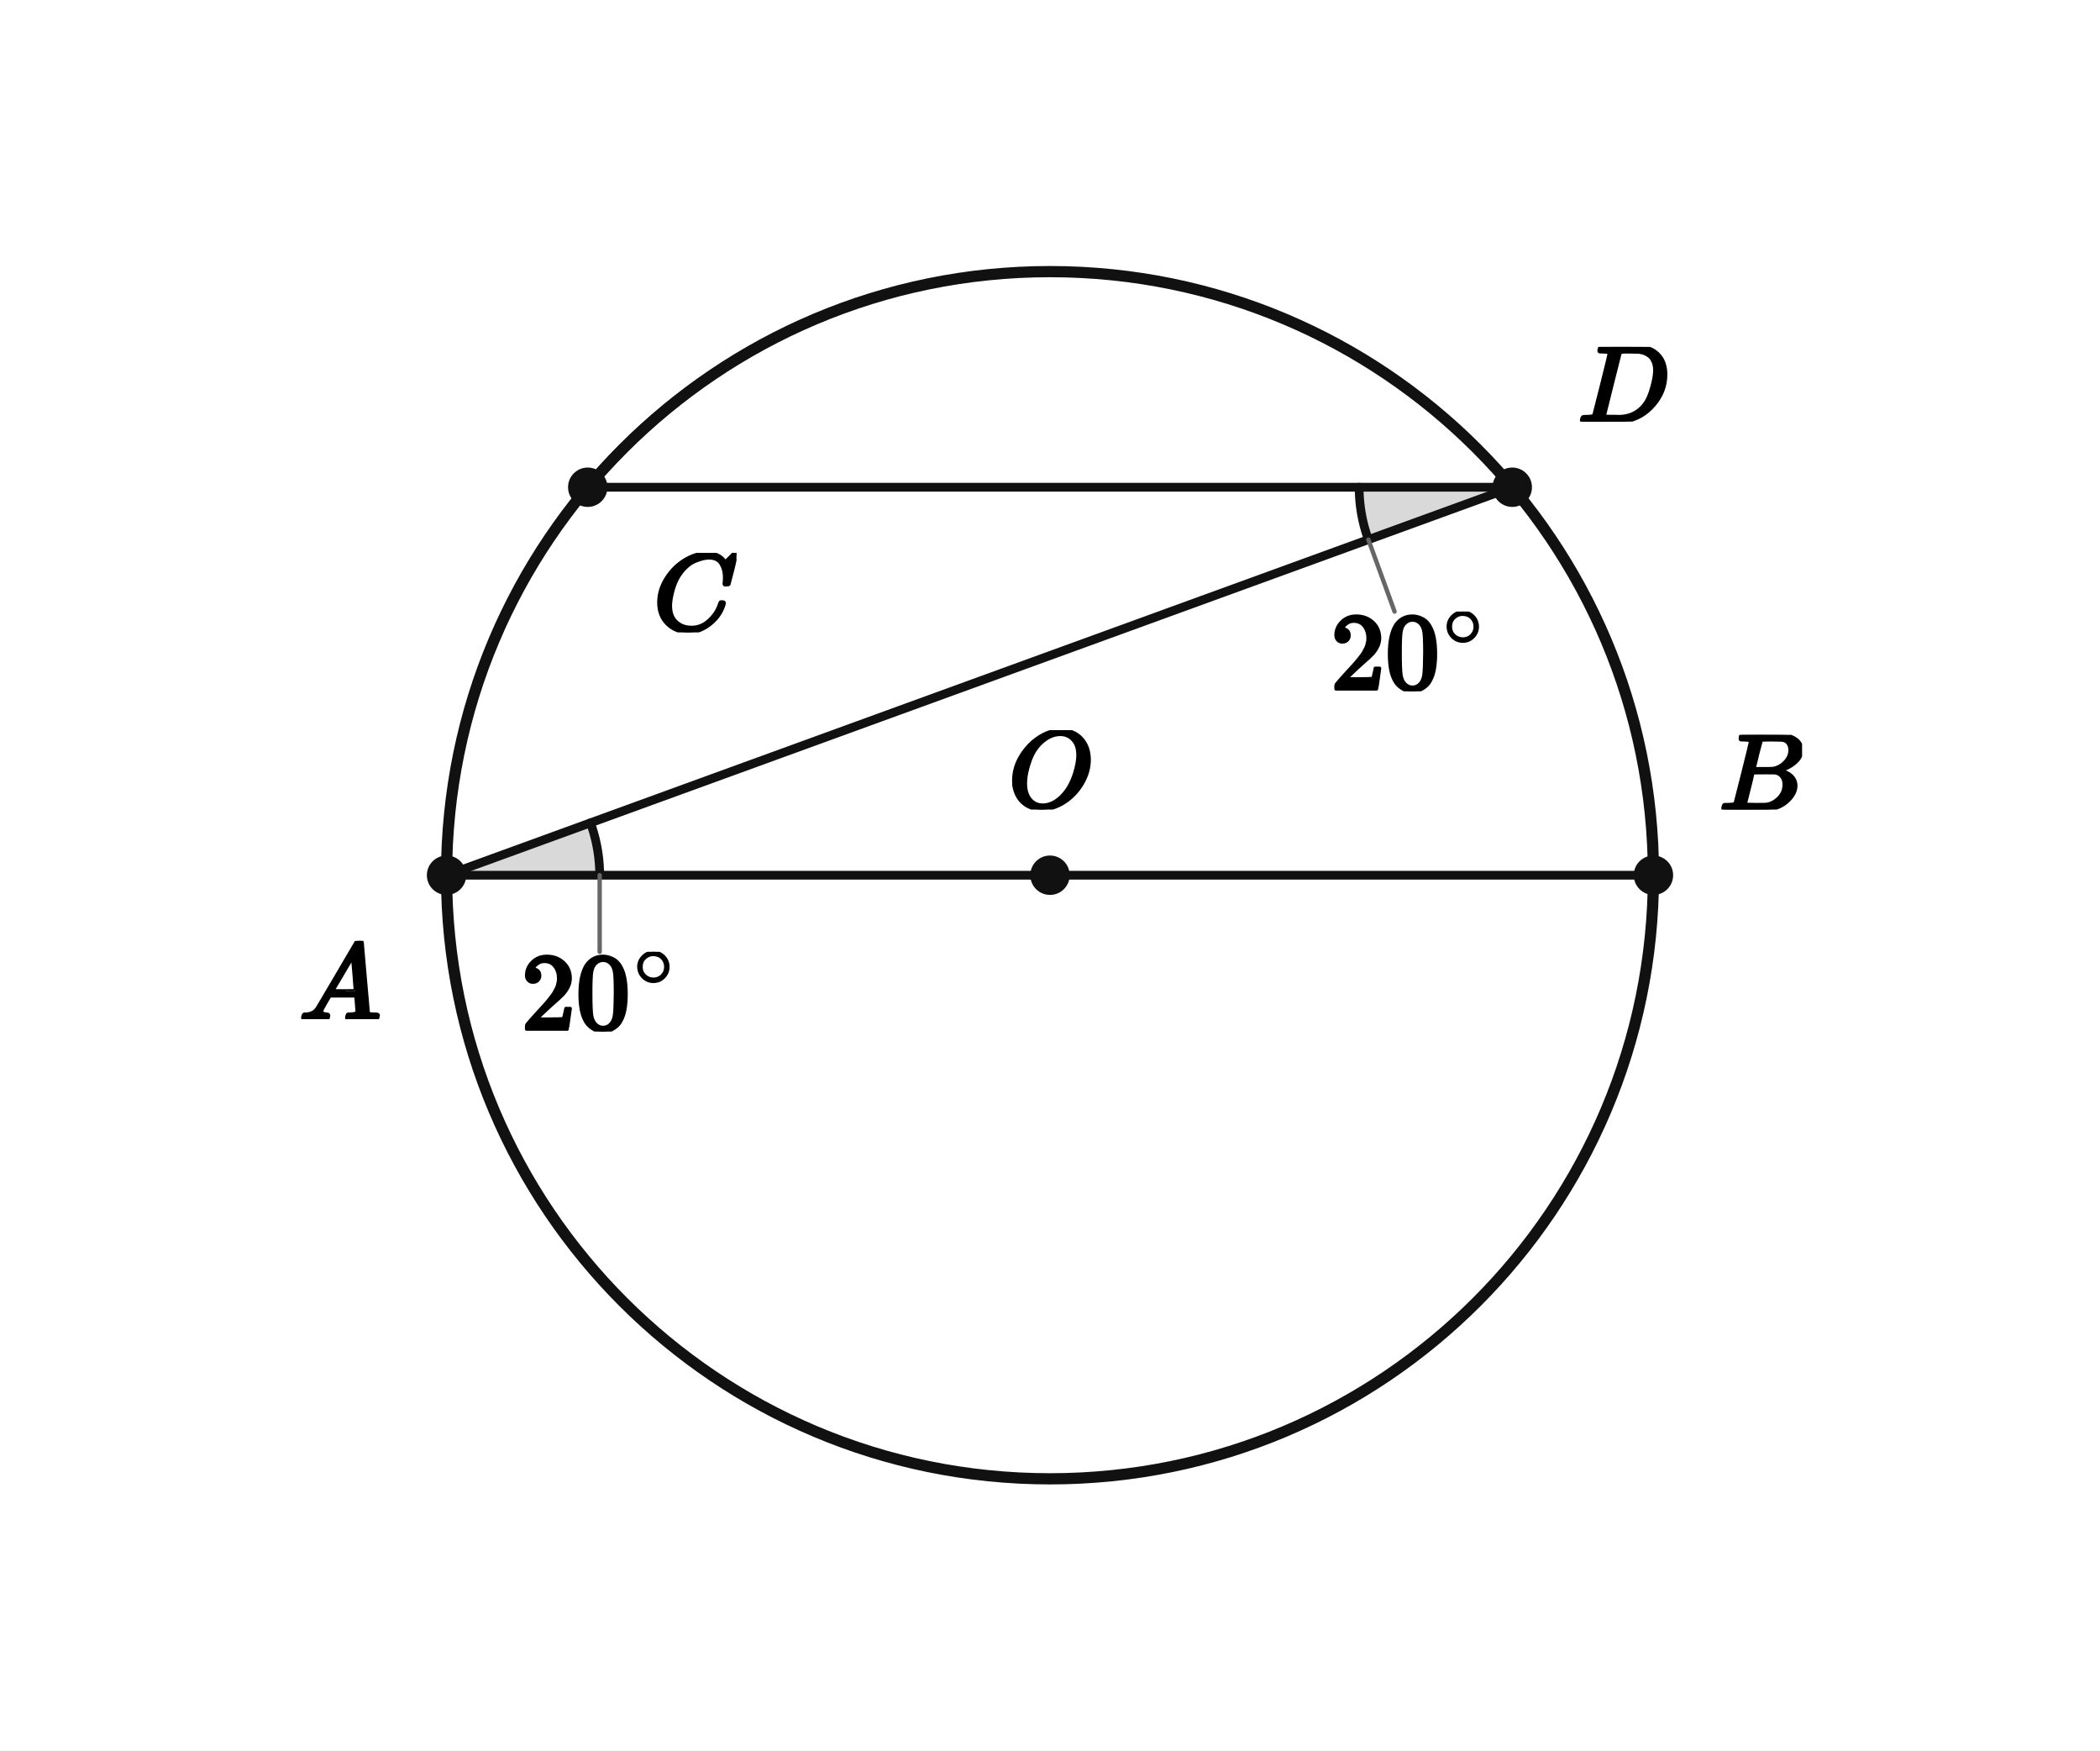
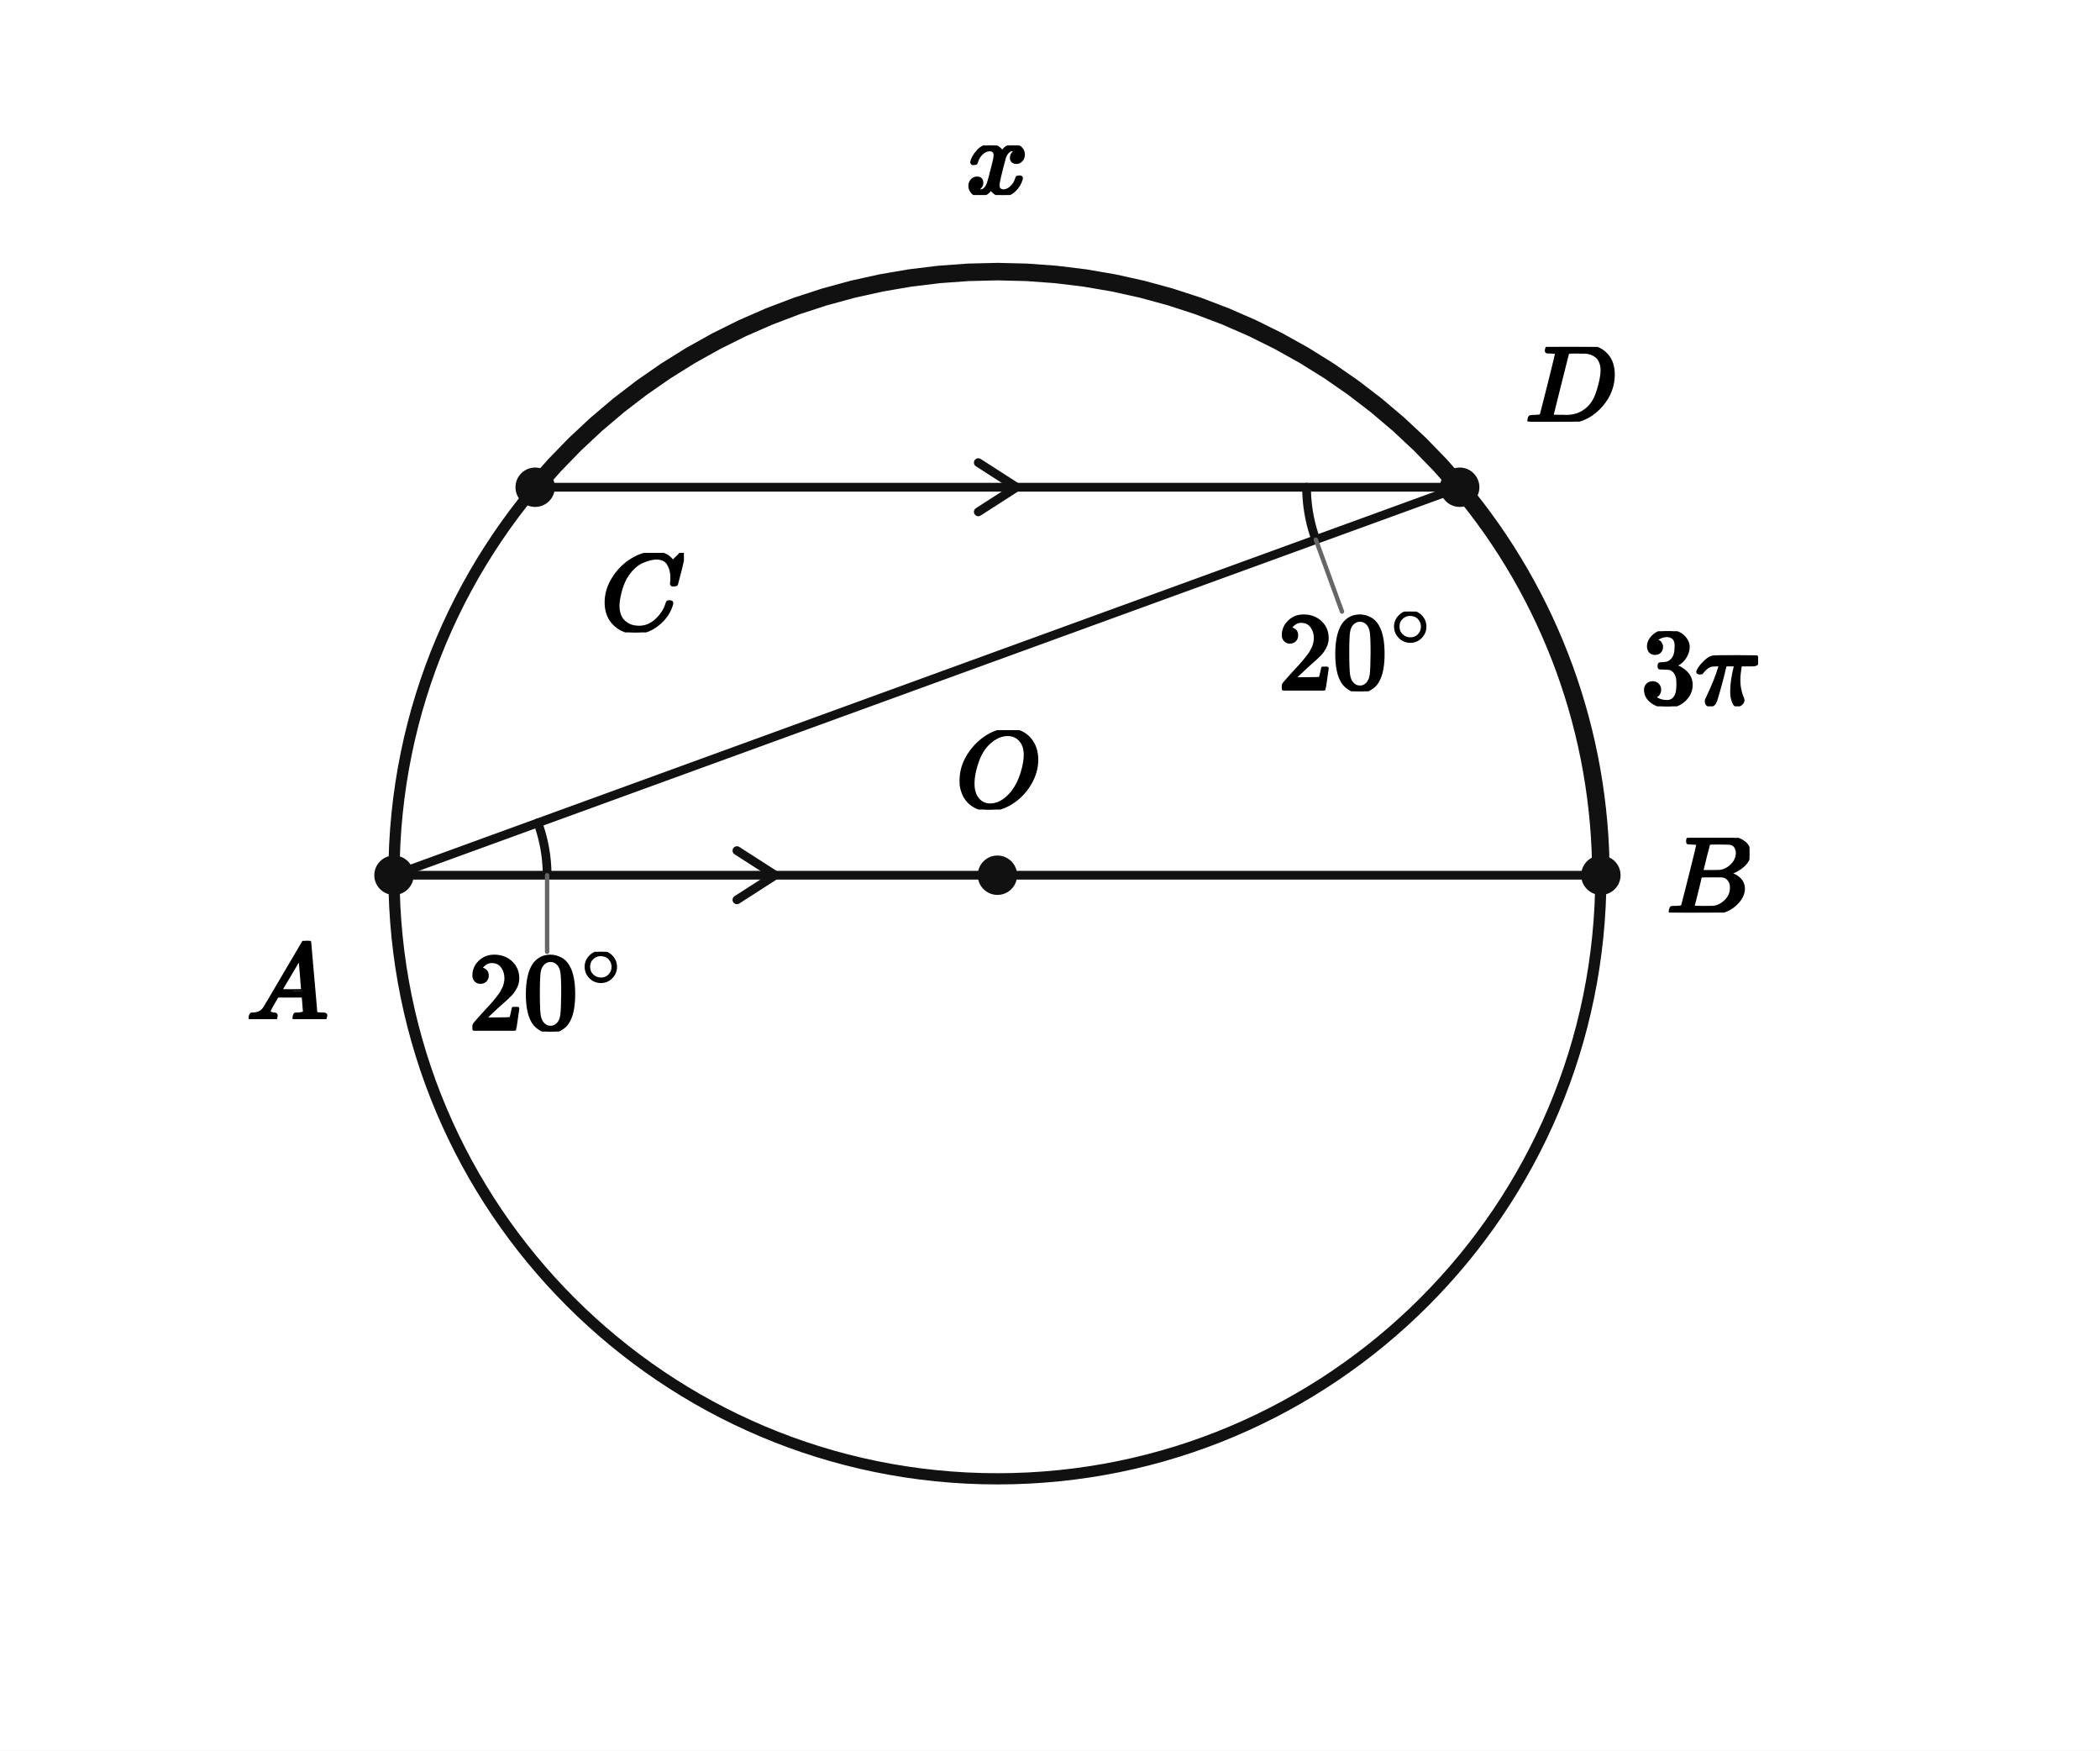
<svg xmlns="http://www.w3.org/2000/svg" viewBox="0 0 384 320" width="384" height="320" preserveAspectRatio="xMidYMid meet" role="img" aria-labelledby="visual-title visual-desc" data-engine-version="geometry-visual-v1" data-geometry-style-version="AP_GEOMETRY_PRINT_V1_0_DRAFT" data-geometry-preset="GEOMETRY_STANDARD" data-graph-style-version="AP_GRAPH_PRINT_V1_1_DRAFT" data-geometry-mode="COORDINATE_GEOMETRY_HYBRID" data-axis-scale-mode="EQUAL_UNIT" data-geometry-fact-hash="44136fa355b3678a1146ad16f7e8649e94fb4fc21fe77e8310c060f61caaff8a" data-visual-provenance="independent-facts-python" style="max-width:100%;height:auto;stroke-linejoin:round;stroke-linecap:round" data-publication-profile="fragment-publication-spike-v1" data-safe-margin="12">
  <rect width="384" height="320" fill="#fff" />
-   <g data-layer="12">
-     <polygon id="D20-sector" data-role="angleSector" stroke="none" stroke-width="1.6" fill="#d9d9d9" data-owner-points="A D C" data-mark="angle" data-mark-id="D20" data-mark-index="0" data-mark-count="1" data-mark-side="INNER" points="276.529,89.072 250.218,98.648 250.015,98.072 249.825,97.491 249.648,96.907 249.483,96.319 249.331,95.727 249.193,95.132 249.067,94.534 248.954,93.934 248.855,93.331 248.769,92.726 248.695,92.12 248.636,91.512 248.589,90.903 248.556,90.293 248.536,89.683 248.529,89.072" />
-   </g>
-   <g data-layer="12">
-     <polygon id="A20-sector" data-role="angleSector" stroke="none" stroke-width="1.6" fill="#d9d9d9" data-owner-points="D A B" data-mark="angle" data-mark-id="A20" data-mark-index="0" data-mark-count="1" data-mark-side="INNER" points="81.655,160 107.967,150.423 108.169,151 108.359,151.58 108.537,152.165 108.701,152.753 108.853,153.345 108.991,153.94 109.117,154.537 109.23,155.138 109.329,155.741 109.416,156.345 109.489,156.952 109.549,157.56 109.595,158.169 109.629,158.779 109.649,159.389 109.655,160" />
-   </g>
  <g data-layer="30">
-     <line id="AB" data-role="line" stroke="#111" stroke-width="1.6" fill="none" x1="81.655" y1="160" x2="302.345" y2="160" />
+     <line id="AB" data-role="line" stroke="#111" stroke-width="1.6" fill="none" x1="72.044" y1="160" x2="292.733" y2="160" />
  </g>
  <g data-layer="30">
-     <line id="CD" data-role="line" stroke="#111" stroke-width="1.6" fill="none" x1="107.471" y1="89.072" x2="276.529" y2="89.072" />
+     <line id="CD" data-role="line" stroke="#111" stroke-width="1.6" fill="none" x1="97.859" y1="89.072" x2="266.917" y2="89.072" />
  </g>
  <g data-layer="30">
-     <line id="AD" data-role="line" stroke="#111" stroke-width="1.6" fill="none" x1="81.655" y1="160" x2="276.529" y2="89.072" />
+     <line id="AD" data-role="line" stroke="#111" stroke-width="1.6" fill="none" x1="72.044" y1="160" x2="266.917" y2="89.072" />
  </g>
  <g data-layer="40">
-     <circle id="circ" data-role="circle" stroke="#111" stroke-width="2.05" fill="none" cx="192" cy="160" r="110.345" />
+     <circle id="circ" data-role="circle" stroke="#111" stroke-width="2.05" fill="none" cx="182.388" cy="160" r="110.345" />
+   </g>
+   <g data-layer="46">
+     <polyline id="arcDB-3pi" data-role="circularArc" stroke="#111" stroke-width="3.2" fill="none" data-owner-points="D B" data-center-point="O" data-owner-radius="13.5" data-sweep="CW" data-mark="arc" data-mark-id="arcDB-3pi" points="266.917,89.072 268.445,90.933 269.931,92.826 271.375,94.752 272.778,96.709 274.137,98.696 275.452,100.712 276.723,102.756 277.95,104.828 279.131,106.925 280.265,109.048 281.354,111.196 282.395,113.366 283.388,115.559 284.334,117.773 285.231,120.007 286.079,122.26 286.877,124.531 287.626,126.819 288.325,129.122 288.973,131.441 289.571,133.773 290.118,136.117 290.613,138.473 291.057,140.839 291.449,143.214 291.789,145.597 292.077,147.987 292.313,150.383 292.497,152.783 292.628,155.187 292.707,157.593 292.733,160" />
+   </g>
+   <g data-layer="46">
+     <polyline id="arcCD-unknown" data-role="circularArc" stroke="#111" stroke-width="3.2" fill="none" data-owner-points="C D" data-center-point="O" data-owner-radius="13.5" data-sweep="CW" data-mark="arc" data-mark-id="arcCD-unknown" points="97.859,89.072 101.396,85.059 105.123,81.222 109.032,77.57 113.113,74.111 117.356,70.855 121.753,67.808 126.292,64.978 130.963,62.371 135.755,59.994 140.656,57.851 145.655,55.949 150.741,54.291 155.901,52.881 161.124,51.724 166.396,50.82 171.706,50.173 177.041,49.785 182.388,49.655 187.736,49.785 193.071,50.173 198.381,50.82 203.653,51.724 208.876,52.881 214.036,54.291 219.121,55.949 224.121,57.851 229.022,59.994 233.814,62.371 238.485,64.978 243.024,67.808 247.42,70.855 251.664,74.111 255.745,77.57 259.654,81.222 263.381,85.059 266.917,89.072" />
+   </g>
+   <g data-layer="55">
+     <polyline id="ABCD-parallel-AB-1" data-role="indicator" stroke="#111" stroke-width="1.6" fill="none" data-mark="parallel" data-mark-id="ABCD-parallel" data-mark-index="1" data-mark-count="1" data-mark-segment="AB" points="134.75,164.5 141.75,160 134.75,155.5" />
+   </g>
+   <g data-layer="55">
+     <polyline id="ABCD-parallel-CD-1" data-role="indicator" stroke="#111" stroke-width="1.6" fill="none" data-mark="parallel" data-mark-id="ABCD-parallel" data-mark-index="1" data-mark-count="1" data-mark-segment="CD" points="178.888,93.572 185.888,89.072 178.888,84.572" />
  </g>
  <g data-layer="60">
-     <polyline id="D20-arc-1" data-role="indicator" stroke="#111" stroke-width="1.6" fill="none" data-owner-points="A D C" data-mark="angle" data-mark-id="D20" data-mark-index="1" data-mark-count="1" data-mark-side="INNER" points="250.218,98.648 250.015,98.072 249.825,97.491 249.648,96.907 249.483,96.319 249.331,95.727 249.193,95.132 249.067,94.534 248.954,93.934 248.855,93.331 248.769,92.726 248.695,92.12 248.636,91.512 248.589,90.903 248.556,90.293 248.536,89.683 248.529,89.072" />
+     <polyline id="D20-arc-1" data-role="indicator" stroke="#111" stroke-width="1.6" fill="none" data-owner-points="A D C" data-mark="angle" data-mark-id="D20" data-mark-index="1" data-mark-count="1" data-mark-side="INNER" points="240.606,98.648 240.403,98.072 240.213,97.491 240.036,96.907 239.871,96.319 239.72,95.727 239.581,95.132 239.455,94.534 239.343,93.934 239.243,93.331 239.157,92.726 239.084,92.12 239.024,91.512 238.977,90.903 238.944,90.293 238.924,89.683 238.917,89.072" />
  </g>
  <g data-layer="60">
-     <polyline id="A20-arc-1" data-role="indicator" stroke="#111" stroke-width="1.6" fill="none" data-owner-points="D A B" data-mark="angle" data-mark-id="A20" data-mark-index="1" data-mark-count="1" data-mark-side="INNER" points="107.967,150.423 108.169,151 108.359,151.58 108.537,152.165 108.701,152.753 108.853,153.345 108.991,153.94 109.117,154.537 109.23,155.138 109.329,155.741 109.416,156.345 109.489,156.952 109.549,157.56 109.595,158.169 109.629,158.779 109.649,159.389 109.655,160" />
-   </g>
-   <g data-layer="70">
-     <circle id="O" data-role="point" stroke="#111" stroke-width="0.8" fill="#111" cx="192" cy="160" r="3.2" />
-   </g>
-   <g data-layer="70">
-     <circle id="A" data-role="point" stroke="#111" stroke-width="0.8" fill="#111" cx="81.655" cy="160" r="3.2" />
-   </g>
-   <g data-layer="70">
-     <circle id="B" data-role="point" stroke="#111" stroke-width="0.8" fill="#111" cx="302.345" cy="160" r="3.2" />
-   </g>
-   <g data-layer="70">
-     <circle id="C" data-role="point" stroke="#111" stroke-width="0.8" fill="#111" cx="107.471" cy="89.072" r="3.2" />
-   </g>
-   <g data-layer="70">
-     <circle id="D" data-role="point" stroke="#111" stroke-width="0.8" fill="#111" cx="276.529" cy="89.072" r="3.2" />
+     <polyline id="A20-arc-1" data-role="indicator" stroke="#111" stroke-width="1.6" fill="none" data-owner-points="D A B" data-mark="angle" data-mark-id="A20" data-mark-index="1" data-mark-count="1" data-mark-side="INNER" points="98.355,150.423 98.558,151 98.748,151.58 98.925,152.165 99.089,152.753 99.241,153.345 99.38,153.94 99.506,154.537 99.618,155.138 99.718,155.741 99.804,156.345 99.877,156.952 99.937,157.56 99.984,158.169 100.017,158.779 100.037,159.389 100.044,160" />
+   </g>
+   <g data-layer="70">
+     <circle id="O" data-role="point" stroke="#111" stroke-width="0.8" fill="#111" cx="182.388" cy="160" r="3.2" />
+   </g>
+   <g data-layer="70">
+     <circle id="A" data-role="point" stroke="#111" stroke-width="0.8" fill="#111" cx="72.044" cy="160" r="3.2" />
+   </g>
+   <g data-layer="70">
+     <circle id="B" data-role="point" stroke="#111" stroke-width="0.8" fill="#111" cx="292.733" cy="160" r="3.2" />
+   </g>
+   <g data-layer="70">
+     <circle id="C" data-role="point" stroke="#111" stroke-width="0.8" fill="#111" cx="97.859" cy="89.072" r="3.2" />
+   </g>
+   <g data-layer="70">
+     <circle id="D" data-role="point" stroke="#111" stroke-width="0.8" fill="#111" cx="266.917" cy="89.072" r="3.2" />
  </g>
  <g data-layer="85">
-     <line id="A20-label-owner-leader" data-role="leader" data-owner-label="A20-label" data-owner="A20" x1="109.655" y1="160" x2="109.655" y2="174" stroke="#666" stroke-width="0.8" fill="none" />
+     <line id="A20-label-owner-leader" data-role="leader" data-owner-label="A20-label" data-owner="A20" x1="100.044" y1="160" x2="100.044" y2="174" stroke="#666" stroke-width="0.8" fill="none" />
  </g>
  <g data-layer="85">
-     <line id="D20-label-owner-leader" data-role="leader" data-owner-label="D20-label" data-owner="D20" x1="250.218" y1="98.648" x2="255.006" y2="111.804" stroke="#666" stroke-width="0.8" fill="none" />
-   </g>
-   <g data-layer="90">
-     <g id="A20-label" data-label-kind="EQUATION_LABEL" data-priority="0" data-font-px="20" data-owner="A20" data-fragment-sha="sha256:03b4db54f9fc415e85c99c91f05b39c13ebb57699205c0a15392d66481ae32ae" transform="translate(95.28917 174)">
+     <line id="D20-label-owner-leader" data-role="leader" data-owner-label="D20-label" data-owner="D20" x1="240.606" y1="98.648" x2="245.394" y2="111.804" stroke="#666" stroke-width="0.8" fill="none" />
+   </g>
+   <g data-layer="90">
+     <g id="A20-label" data-label-kind="EQUATION_LABEL" data-priority="0" data-font-px="20" data-owner="A20" data-fragment-sha="sha256:03b4db54f9fc415e85c99c91f05b39c13ebb57699205c0a15392d66481ae32ae" transform="translate(85.67755 174)">
      <svg width="28.732" height="14.58" viewBox="0 0 28.732 14.58" data-outline-width="28.732" data-outline-height="14.58" id="lb-7761904e3a34b2b74f19e614a8233fbe234de3ac93c2076249953f8f261ad315" data-owner="A20" data-fact-role="DERIVED_INTERMEDIATE">
        <g data-outline-units-per-em="1000" transform="translate(0 14.14) scale(0.02)">
          <g stroke="currentColor" fill="currentColor" stroke-width="30" transform="scale(1,-1)">
            <g data-mml-node="math">
              <g data-mml-node="msup">
                <g data-mml-node="mn">
                  <path data-c="32" d="M109 429Q82 429 66 447T50 491Q50 562 103 614T235 666Q326 666 387 610T449 465Q449 422 429 383T381 315T301 241Q265 210 201 149L142 93L218 92Q375 92 385 97Q392 99 409 186V189H449V186Q448 183 436 95T421 3V0H50V19V31Q50 38 56 46T86 81Q115 113 136 137Q145 147 170 174T204 211T233 244T261 278T284 308T305 340T320 369T333 401T340 431T343 464Q343 527 309 573T212 619Q179 619 154 602T119 569T109 550Q109 549 114 549Q132 549 151 535T170 489Q170 464 154 447T109 429Z" />
                  <path data-c="30" d="M96 585Q152 666 249 666Q297 666 345 640T423 548Q460 465 460 320Q460 165 417 83Q397 41 362 16T301 -15T250 -22Q224 -22 198 -16T137 16T82 83Q39 165 39 320Q39 494 96 585ZM321 597Q291 629 250 629Q208 629 178 597Q153 571 145 525T137 333Q137 175 145 125T181 46Q209 16 250 16Q290 16 318 46Q347 76 354 130T362 333Q362 478 354 524T321 597Z" transform="translate(500,0)" />
                </g>
                <g data-mml-node="TeXAtom" transform="translate(1033,393.1) scale(0.707)" data-mjx-texclass="ORD">
                  <g data-mml-node="mo">
                    <path data-c="2218" d="M55 251Q55 328 112 386T249 444T386 388T444 249Q444 171 388 113T250 55Q170 55 113 112T55 251ZM245 403Q188 403 142 361T96 250Q96 183 141 140T250 96Q284 96 313 109T354 135T375 160Q403 197 403 250Q403 313 360 358T245 403Z" />
                  </g>
                </g>
              </g>
            </g>
          </g>
        </g>
      </svg>
    </g>
  </g>
  <g data-layer="90">
-     <g id="D20-label" data-label-kind="EQUATION_LABEL" data-priority="0" data-font-px="20" data-owner="D20" data-fragment-sha="sha256:d50cbd58d27accc209530874bd64c750335df16ea73307b546750b41590990fb" transform="translate(243.2933 111.804)">
+     <g id="D20-label" data-label-kind="EQUATION_LABEL" data-priority="0" data-font-px="20" data-owner="D20" data-fragment-sha="sha256:d50cbd58d27accc209530874bd64c750335df16ea73307b546750b41590990fb" transform="translate(233.6817 111.804)">
      <svg width="28.732" height="14.58" viewBox="0 0 28.732 14.58" data-outline-width="28.732" data-outline-height="14.58" id="lb-2428800d8ae10149e344f1f9f2a0dfc014d1c57af4e020a5a640479c9259ea6a" data-owner="D20" data-fact-role="GIVEN">
        <g data-outline-units-per-em="1000" transform="translate(0 14.14) scale(0.02)">
          <g stroke="currentColor" fill="currentColor" stroke-width="30" transform="scale(1,-1)">
            <g data-mml-node="math">
              <g data-mml-node="msup">
                <g data-mml-node="mn">
                  <path data-c="32" d="M109 429Q82 429 66 447T50 491Q50 562 103 614T235 666Q326 666 387 610T449 465Q449 422 429 383T381 315T301 241Q265 210 201 149L142 93L218 92Q375 92 385 97Q392 99 409 186V189H449V186Q448 183 436 95T421 3V0H50V19V31Q50 38 56 46T86 81Q115 113 136 137Q145 147 170 174T204 211T233 244T261 278T284 308T305 340T320 369T333 401T340 431T343 464Q343 527 309 573T212 619Q179 619 154 602T119 569T109 550Q109 549 114 549Q132 549 151 535T170 489Q170 464 154 447T109 429Z" />
                  <path data-c="30" d="M96 585Q152 666 249 666Q297 666 345 640T423 548Q460 465 460 320Q460 165 417 83Q397 41 362 16T301 -15T250 -22Q224 -22 198 -16T137 16T82 83Q39 165 39 320Q39 494 96 585ZM321 597Q291 629 250 629Q208 629 178 597Q153 571 145 525T137 333Q137 175 145 125T181 46Q209 16 250 16Q290 16 318 46Q347 76 354 130T362 333Q362 478 354 524T321 597Z" transform="translate(500,0)" />
                </g>
                <g data-mml-node="TeXAtom" transform="translate(1033,393.1) scale(0.707)" data-mjx-texclass="ORD">
                  <g data-mml-node="mo">
                    <path data-c="2218" d="M55 251Q55 328 112 386T249 444T386 388T444 249Q444 171 388 113T250 55Q170 55 113 112T55 251ZM245 403Q188 403 142 361T96 250Q96 183 141 140T250 96Q284 96 313 109T354 135T375 160Q403 197 403 250Q403 313 360 358T245 403Z" />
                  </g>
                </g>
              </g>
            </g>
          </g>
        </g>
      </svg>
    </g>
  </g>
  <g data-layer="90">
-     <g id="A-name" data-label-kind="POINT_NAME" data-priority="1" data-font-px="20" data-owner="A" data-fragment-sha="sha256:54e3d9a1fe6461feb3d8d9867a4bdc81517cb8bac07ae7da21ec6415653281cc" transform="translate(54.65517 172)">
+     <g id="arcCD-unknown-label" data-label-kind="EQUATION_LABEL" data-priority="0" data-font-px="20" data-owner="arcCD-unknown" data-fragment-sha="sha256:c0176ef1a0144853bc9be1c051ef9fae07fec398af878639b3c41dc7c2acf871" transform="translate(176.6684 26.59517)">
+       <svg width="11.44" height="9.06" viewBox="0 0 11.44 9.06" data-outline-width="11.44" data-outline-height="9.06" id="lb-2d5fbfa3374ef6d1e0158c3d8c4b173b37c1d0930d863e16fac5a74fd3829a82" data-owner="arcCD-unknown" data-fact-role="GIVEN">
+         <g data-outline-units-per-em="1000" transform="translate(0 8.84) scale(0.02)">
+           <g stroke="currentColor" fill="currentColor" stroke-width="30" transform="scale(1,-1)">
+             <g data-mml-node="math">
+               <g data-mml-node="mi">
+                 <path data-c="1D465" d="M52 289Q59 331 106 386T222 442Q257 442 286 424T329 379Q371 442 430 442Q467 442 494 420T522 361Q522 332 508 314T481 292T458 288Q439 288 427 299T415 328Q415 374 465 391Q454 404 425 404Q412 404 406 402Q368 386 350 336Q290 115 290 78Q290 50 306 38T341 26Q378 26 414 59T463 140Q466 150 469 151T485 153H489Q504 153 504 145Q504 144 502 134Q486 77 440 33T333 -11Q263 -11 227 52Q186 -10 133 -10H127Q78 -10 57 16T35 71Q35 103 54 123T99 143Q142 143 142 101Q142 81 130 66T107 46T94 41L91 40Q91 39 97 36T113 29T132 26Q168 26 194 71Q203 87 217 139T245 247T261 313Q266 340 266 352Q266 380 251 392T217 404Q177 404 142 372T93 290Q91 281 88 280T72 278H58Q52 284 52 289Z" />
+               </g>
+             </g>
+           </g>
+         </g>
+       </svg>
+     </g>
+   </g>
+   <g data-layer="90">
+     <g id="arcDB-3pi-label" data-label-kind="EQUATION_LABEL" data-priority="0" data-font-px="20" data-owner="arcDB-3pi" data-fragment-sha="sha256:eaecd2bce3d1a8224fa18d104ff9fbb897a583f1b16cadd9e9e3e3bbc7ca7bfd" transform="translate(300.0786 115.3898)">
+       <svg width="21.4" height="13.74" viewBox="0 0 21.4 13.74" data-outline-width="21.4" data-outline-height="13.74" id="lb-242073ff63b84ff6c75e16bc7df775c317e602afd74812a00e8be29f65f4e9d7" data-owner="arcDB-3pi" data-fact-role="GIVEN">
+         <g data-outline-units-per-em="1000" transform="translate(0 13.3) scale(0.02)">
+           <g stroke="currentColor" fill="currentColor" stroke-width="30" transform="scale(1,-1)">
+             <g data-mml-node="math">
+               <g data-mml-node="mn">
+                 <path data-c="33" d="M127 463Q100 463 85 480T69 524Q69 579 117 622T233 665Q268 665 277 664Q351 652 390 611T430 522Q430 470 396 421T302 350L299 348Q299 347 308 345T337 336T375 315Q457 262 457 175Q457 96 395 37T238 -22Q158 -22 100 21T42 130Q42 158 60 175T105 193Q133 193 151 175T169 130Q169 119 166 110T159 94T148 82T136 74T126 70T118 67L114 66Q165 21 238 21Q293 21 321 74Q338 107 338 175V195Q338 290 274 322Q259 328 213 329L171 330L168 332Q166 335 166 348Q166 366 174 366Q202 366 232 371Q266 376 294 413T322 525V533Q322 590 287 612Q265 626 240 626Q208 626 181 615T143 592T132 580H135Q138 579 143 578T153 573T165 566T175 555T183 540T186 520Q186 498 172 481T127 463Z" />
+               </g>
+               <g data-mml-node="mi" transform="translate(500,0)">
+                 <path data-c="1D70B" d="M132 -11Q98 -11 98 22V33L111 61Q186 219 220 334L228 358H196Q158 358 142 355T103 336Q92 329 81 318T62 297T53 285Q51 284 38 284Q19 284 19 294Q19 300 38 329T93 391T164 429Q171 431 389 431Q549 431 553 430Q573 423 573 402Q573 371 541 360Q535 358 472 358H408L405 341Q393 269 393 222Q393 170 402 129T421 65T431 37Q431 20 417 5T381 -10Q370 -10 363 -7T347 17T331 77Q330 86 330 121Q330 170 339 226T357 318T367 358H269L268 354Q268 351 249 275T206 114T175 17Q164 -11 132 -11Z" />
+               </g>
+             </g>
+           </g>
+         </g>
+       </svg>
+     </g>
+   </g>
+   <g data-layer="90">
+     <g id="A-name" data-label-kind="POINT_NAME" data-priority="1" data-font-px="20" data-owner="A" data-fragment-sha="sha256:54e3d9a1fe6461feb3d8d9867a4bdc81517cb8bac07ae7da21ec6415653281cc" transform="translate(45.04355 172)">
      <svg width="15" height="14.32" viewBox="0 0 15 14.32" data-outline-width="15" data-outline-height="14.32" id="lb-aef9ec8d8e0614e1b59c046cea2558e399646668ce30511c19d9c47fd79a4e10" data-owner="A" data-fact-role="DERIVED_INTERMEDIATE">
        <g data-outline-units-per-em="1000" transform="translate(0 14.32) scale(0.02)">
          <g stroke="currentColor" fill="currentColor" stroke-width="30" transform="scale(1,-1)">
            <g data-mml-node="math">
              <g data-mml-node="mi">
                <path data-c="1D434" d="M208 74Q208 50 254 46Q272 46 272 35Q272 34 270 22Q267 8 264 4T251 0Q249 0 239 0T205 1T141 2Q70 2 50 0H42Q35 7 35 11Q37 38 48 46H62Q132 49 164 96Q170 102 345 401T523 704Q530 716 547 716H555H572Q578 707 578 706L606 383Q634 60 636 57Q641 46 701 46Q726 46 726 36Q726 34 723 22Q720 7 718 4T704 0Q701 0 690 0T651 1T578 2Q484 2 455 0H443Q437 6 437 9T439 27Q443 40 445 43L449 46H469Q523 49 533 63L521 213H283L249 155Q208 86 208 74ZM516 260Q516 271 504 416T490 562L463 519Q447 492 400 412L310 260L413 259Q516 259 516 260Z" />
              </g>
            </g>
          </g>
        </g>
      </svg>
    </g>
  </g>
  <g data-layer="90">
-     <g id="B-name" data-label-kind="POINT_NAME" data-priority="1" data-font-px="20" data-owner="B" data-fragment-sha="sha256:a7a3696c78f6e3d86239831417b5364aa0793ee74c92b61748124a6dc65be0d0" transform="translate(314.3448 134.34)">
+     <g id="B-name" data-label-kind="POINT_NAME" data-priority="1" data-font-px="20" data-owner="B" data-fragment-sha="sha256:a7a3696c78f6e3d86239831417b5364aa0793ee74c92b61748124a6dc65be0d0" transform="translate(304.7332 153.17)">
      <svg width="15.18" height="13.66" viewBox="0 0 15.18 13.66" data-outline-width="15.18" data-outline-height="13.66" id="lb-3a7169af7ac5e4b5ea4fb05f7392434ce3524cca8588bc8219d142dde7e90337" data-owner="B" data-fact-role="DERIVED_INTERMEDIATE">
        <g data-outline-units-per-em="1000" transform="translate(0 13.66) scale(0.02)">
          <g stroke="currentColor" fill="currentColor" stroke-width="30" transform="scale(1,-1)">
            <g data-mml-node="math">
              <g data-mml-node="mi">
                <path data-c="1D435" d="M231 637Q204 637 199 638T194 649Q194 676 205 682Q206 683 335 683Q594 683 608 681Q671 671 713 636T756 544Q756 480 698 429T565 360L555 357Q619 348 660 311T702 219Q702 146 630 78T453 1Q446 0 242 0Q42 0 39 2Q35 5 35 10Q35 17 37 24Q42 43 47 45Q51 46 62 46H68Q95 46 128 49Q142 52 147 61Q150 65 219 339T288 628Q288 635 231 637ZM649 544Q649 574 634 600T585 634Q578 636 493 637Q473 637 451 637T416 636H403Q388 635 384 626Q382 622 352 506Q352 503 351 500L320 374H401Q482 374 494 376Q554 386 601 434T649 544ZM595 229Q595 273 572 302T512 336Q506 337 429 337Q311 337 310 336Q310 334 293 263T258 122L240 52Q240 48 252 48T333 46Q422 46 429 47Q491 54 543 105T595 229Z" />
              </g>
            </g>
          </g>
        </g>
      </svg>
    </g>
  </g>
  <g data-layer="90">
-     <g id="C-name" data-label-kind="POINT_NAME" data-priority="1" data-font-px="20" data-owner="C" data-fragment-sha="sha256:e546e6941714cbf6a7b6235ac897aec31743026bc6ba59c012eb2e237576b458" transform="translate(119.471 101.0717)">
+     <g id="C-name" data-label-kind="POINT_NAME" data-priority="1" data-font-px="20" data-owner="C" data-fragment-sha="sha256:e546e6941714cbf6a7b6235ac897aec31743026bc6ba59c012eb2e237576b458" transform="translate(109.8593 101.0717)">
      <svg width="15.2" height="14.54" viewBox="0 0 15.2 14.54" data-outline-width="15.2" data-outline-height="14.54" id="lb-c82d70141207fa5e5a1214cee7a317fe6c6267ec4815bfacb0d376e092810f2c" data-owner="C" data-fact-role="DERIVED_INTERMEDIATE">
        <g data-outline-units-per-em="1000" transform="translate(0 14.1) scale(0.02)">
          <g stroke="currentColor" fill="currentColor" stroke-width="30" transform="scale(1,-1)">
            <g data-mml-node="math">
              <g data-mml-node="mi">
                <path data-c="1D436" d="M50 252Q50 367 117 473T286 641T490 704Q580 704 633 653Q642 643 648 636T656 626L657 623Q660 623 684 649Q691 655 699 663T715 679T725 690L740 705H746Q760 705 760 698Q760 694 728 561Q692 422 692 421Q690 416 687 415T669 413H653Q647 419 647 422Q647 423 648 429T650 449T651 481Q651 552 619 605T510 659Q484 659 454 652T382 628T299 572T226 479Q194 422 175 346T156 222Q156 108 232 58Q280 24 350 24Q441 24 512 92T606 240Q610 253 612 255T628 257Q648 257 648 248Q648 243 647 239Q618 132 523 55T319 -22Q206 -22 128 53T50 252Z" />
              </g>
            </g>
          </g>
        </g>
      </svg>
    </g>
  </g>
  <g data-layer="90">
-     <g id="D-name" data-label-kind="POINT_NAME" data-priority="1" data-font-px="20" data-owner="D" data-fragment-sha="sha256:b6824c85bc20cf057747189bd534ca091ec3340c4d2dc7cbdc8097ae34a7fea8" transform="translate(288.529 63.41171)">
+     <g id="D-name" data-label-kind="POINT_NAME" data-priority="1" data-font-px="20" data-owner="D" data-fragment-sha="sha256:b6824c85bc20cf057747189bd534ca091ec3340c4d2dc7cbdc8097ae34a7fea8" transform="translate(278.9174 63.41171)">
      <svg width="16.56" height="13.66" viewBox="0 0 16.56 13.66" data-outline-width="16.56" data-outline-height="13.66" id="lb-a0669deb0bf70ed23b5960bbb8d018524f8a920e8483cc37930185f996e10a98" data-owner="D" data-fact-role="DERIVED_INTERMEDIATE">
        <g data-outline-units-per-em="1000" transform="translate(0 13.66) scale(0.02)">
          <g stroke="currentColor" fill="currentColor" stroke-width="30" transform="scale(1,-1)">
            <g data-mml-node="math">
              <g data-mml-node="mi">
                <path data-c="1D437" d="M287 628Q287 635 230 637Q207 637 200 638T193 647Q193 655 197 667T204 682Q206 683 403 683Q570 682 590 682T630 676Q702 659 752 597T803 431Q803 275 696 151T444 3L430 1L236 0H125H72Q48 0 41 2T33 11Q33 13 36 25Q40 41 44 43T67 46Q94 46 127 49Q141 52 146 61Q149 65 218 339T287 628ZM703 469Q703 507 692 537T666 584T629 613T590 629T555 636Q553 636 541 636T512 636T479 637H436Q392 637 386 627Q384 623 313 339T242 52Q242 48 253 48T330 47Q335 47 349 47T373 46Q499 46 581 128Q617 164 640 212T683 339T703 469Z" />
              </g>
            </g>
          </g>
        </g>
      </svg>
    </g>
  </g>
  <g data-layer="90">
-     <g id="O-name" data-label-kind="POINT_NAME" data-priority="1" data-font-px="20" data-owner="O" data-fragment-sha="sha256:f9982e2fb208f89f34e17bb984a6387715070d417509a31cc83f5d891ae4c4a3" transform="translate(184.37 133.48)">
+     <g id="O-name" data-label-kind="POINT_NAME" data-priority="1" data-font-px="20" data-owner="O" data-fragment-sha="sha256:f9982e2fb208f89f34e17bb984a6387715070d417509a31cc83f5d891ae4c4a3" transform="translate(174.7584 133.48)">
      <svg width="15.26" height="14.52" viewBox="0 0 15.26 14.52" data-outline-width="15.26" data-outline-height="14.52" id="lb-c13bbb437e35749c1de71ddad2278273f0247f372b237979cb7666a59bfecdfa" data-owner="O" data-fact-role="GIVEN">
        <g data-outline-units-per-em="1000" transform="translate(0 14.08) scale(0.02)">
          <g stroke="currentColor" fill="currentColor" stroke-width="30" transform="scale(1,-1)">
            <g data-mml-node="math">
              <g data-mml-node="mi">
                <path data-c="1D442" d="M740 435Q740 320 676 213T511 42T304 -22Q207 -22 138 35T51 201Q50 209 50 244Q50 346 98 438T227 601Q351 704 476 704Q514 704 524 703Q621 689 680 617T740 435ZM637 476Q637 565 591 615T476 665Q396 665 322 605Q242 542 200 428T157 216Q157 126 200 73T314 19Q404 19 485 98T608 313Q637 408 637 476Z" />
              </g>
            </g>
          </g>
        </g>
      </svg>
    </g>
  </g>
</svg>
